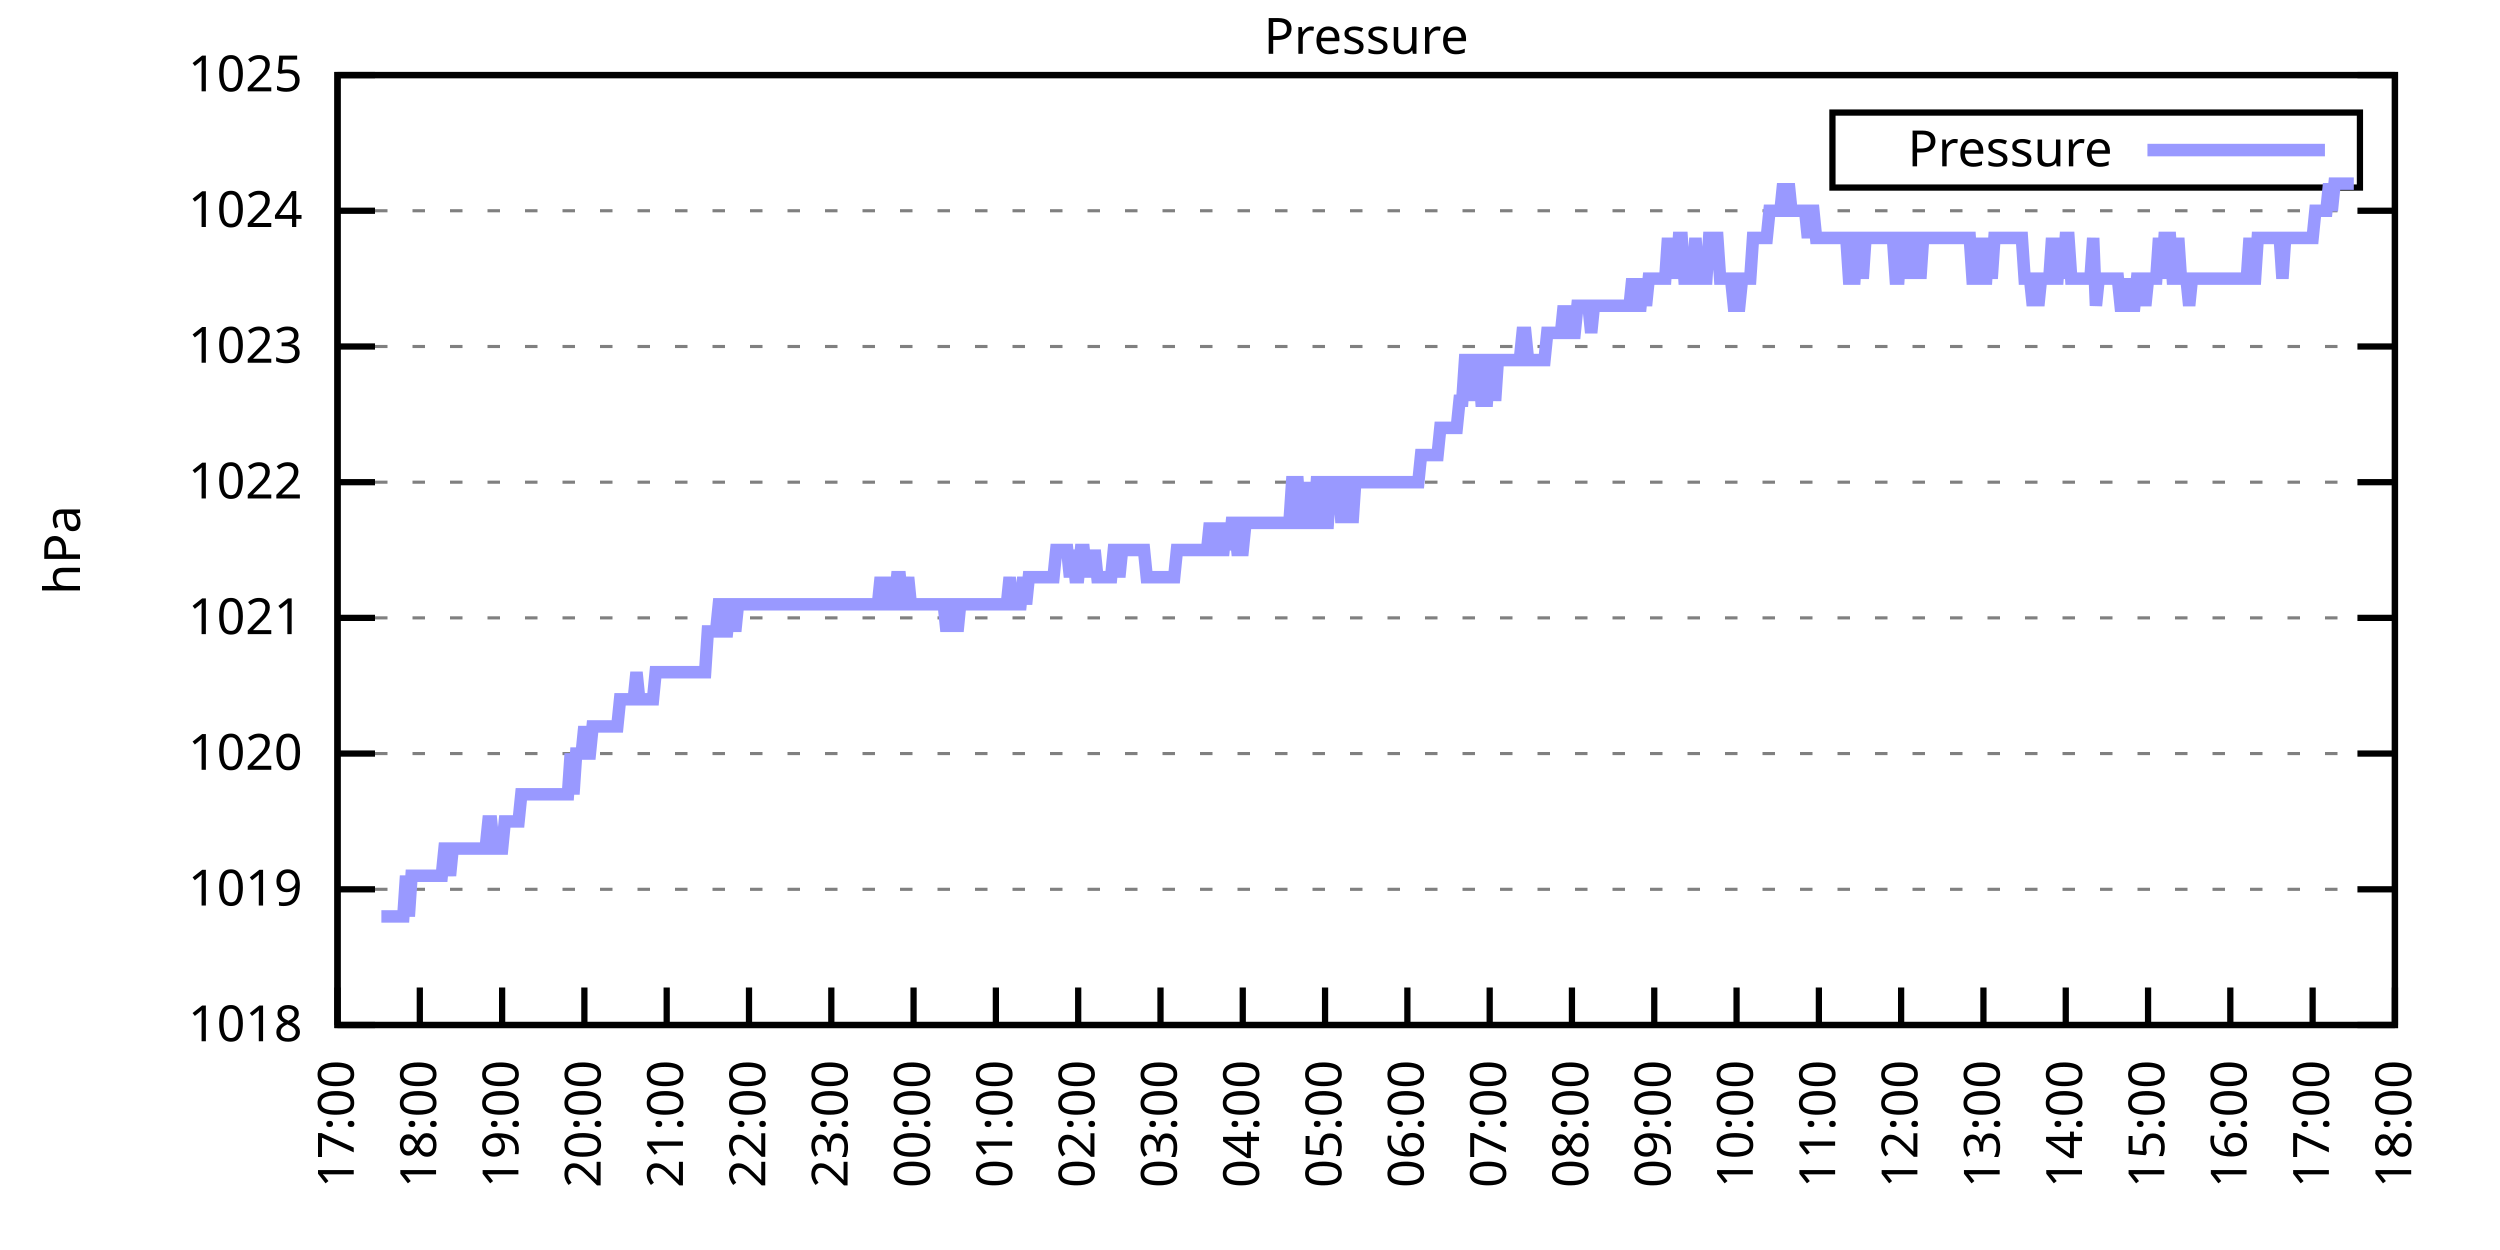
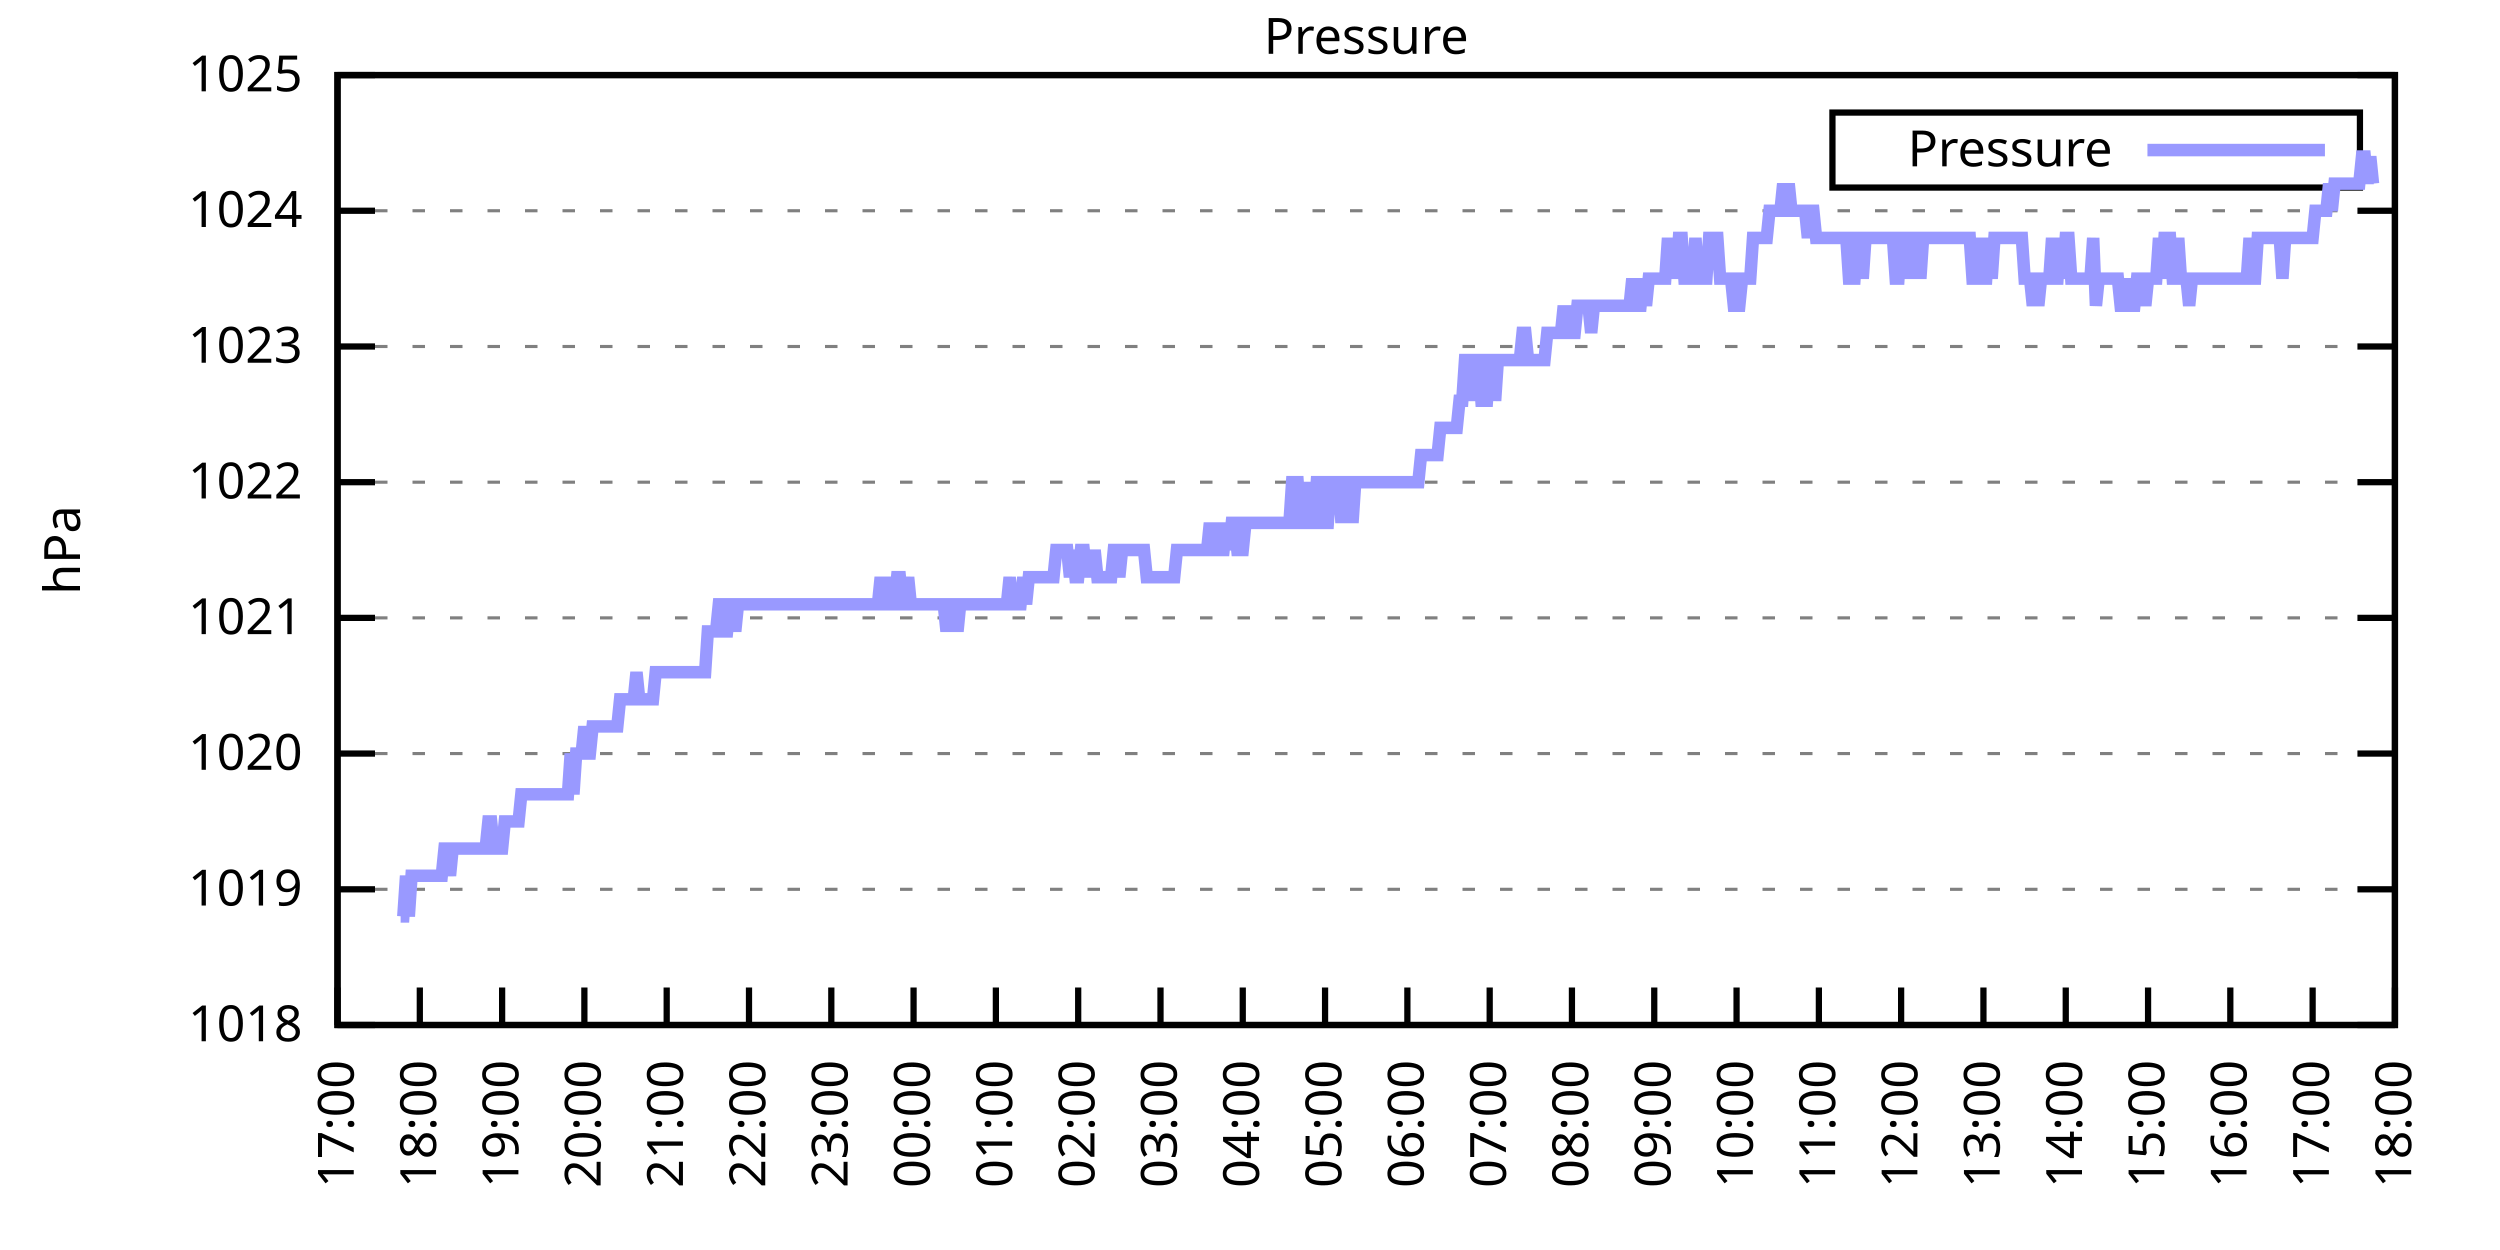
<svg xmlns="http://www.w3.org/2000/svg" xmlns:xlink="http://www.w3.org/1999/xlink" width="400" height="200" viewBox="0 0 400 200">
  <g id="gnuplot_canvas">
    <rect x="0" y="0" width="400" height="200" fill="none" />
    <defs>
      <circle id="gpDot" r="0.5" stroke-width="0.5" stroke="currentColor" />
      <path id="gpPt0" stroke-width="0.333" stroke="currentColor" d="M-1,0 h2 M0,-1 v2" />
      <path id="gpPt1" stroke-width="0.333" stroke="currentColor" d="M-1,-1 L1,1 M1,-1 L-1,1" />
      <path id="gpPt2" stroke-width="0.333" stroke="currentColor" d="M-1,0 L1,0 M0,-1 L0,1 M-1,-1 L1,1 M-1,1 L1,-1" />
      <rect id="gpPt3" stroke-width="0.333" stroke="currentColor" x="-1" y="-1" width="2" height="2" />
      <rect id="gpPt4" stroke-width="0.333" stroke="currentColor" fill="currentColor" x="-1" y="-1" width="2" height="2" />
      <circle id="gpPt5" stroke-width="0.333" stroke="currentColor" cx="0" cy="0" r="1" />
      <use xlink:href="#gpPt5" id="gpPt6" fill="currentColor" stroke="none" />
      <path id="gpPt7" stroke-width="0.333" stroke="currentColor" d="M0,-1.33 L-1.33,0.67 L1.33,0.67 z" />
      <use xlink:href="#gpPt7" id="gpPt8" fill="currentColor" stroke="none" />
      <use xlink:href="#gpPt7" id="gpPt9" stroke="currentColor" transform="rotate(180)" />
      <use xlink:href="#gpPt9" id="gpPt10" fill="currentColor" stroke="none" />
      <use xlink:href="#gpPt3" id="gpPt11" stroke="currentColor" transform="rotate(45)" />
      <use xlink:href="#gpPt11" id="gpPt12" fill="currentColor" stroke="none" />
      <path id="gpPt13" stroke-width="0.333" stroke="currentColor" d="M0,1.330 L1.265,0.411 L0.782,-1.067 L-0.782,-1.076 L-1.265,0.411 z" />
      <use xlink:href="#gpPt13" id="gpPt14" fill="currentColor" stroke="none" />
      <filter id="textbox" filterUnits="objectBoundingBox" x="0" y="0" height="1" width="1">
        <feFlood flood-color="white" flood-opacity="1" result="bgnd" />
        <feComposite in="SourceGraphic" in2="bgnd" operator="atop" />
      </filter>
      <filter id="greybox" filterUnits="objectBoundingBox" x="0" y="0" height="1" width="1">
        <feFlood flood-color="lightgrey" flood-opacity="1" result="grey" />
        <feComposite in="SourceGraphic" in2="grey" operator="atop" />
      </filter>
    </defs>
    <g fill="none" color="white" stroke="currentColor" stroke-width="1.00" stroke-linecap="butt" stroke-linejoin="miter">
</g>
    <g fill="none" color="black" stroke="currentColor" stroke-width="1.00" stroke-linecap="butt" stroke-linejoin="miter">
      <g stroke="none" shape-rendering="crispEdges">
        <polygon fill="rgb(255, 255, 255)" points="54.00,164.00 383.18,164.00 383.18,12.02 54.00,12.02 " />
      </g>
    </g>
    <g fill="none" color="black" stroke="currentColor" stroke-width="1.00" stroke-linecap="butt" stroke-linejoin="miter">
</g>
    <g fill="none" color="black" stroke="black" stroke-width="0.50" stroke-linecap="butt" stroke-linejoin="miter">
</g>
    <g fill="none" color="gray" stroke="currentColor" stroke-width="0.50" stroke-linecap="butt" stroke-linejoin="miter">
      <path stroke="gray" stroke-dasharray="2,4" class="gridline" d="M54.00,164.00 L383.19,164.00  " />
    </g>
    <g fill="none" color="gray" stroke="gray" stroke-width="1.00" stroke-linecap="butt" stroke-linejoin="miter">
</g>
    <g fill="none" color="black" stroke="currentColor" stroke-width="1.00" stroke-linecap="butt" stroke-linejoin="miter">
      <path stroke="black" d="M54.00,164.00 L60.00,164.00 M383.19,164.00 L377.19,164.00  " />
      <g transform="translate(48.40,166.60)" stroke="none" fill="black" font-family="Sans" font-size="8.00" text-anchor="end">
        <text>
          <tspan font-family="Sans"> 1018</tspan>
        </text>
      </g>
    </g>
    <g fill="none" color="black" stroke="currentColor" stroke-width="1.00" stroke-linecap="butt" stroke-linejoin="miter">
</g>
    <g fill="none" color="black" stroke="black" stroke-width="0.50" stroke-linecap="butt" stroke-linejoin="miter">
</g>
    <g fill="none" color="gray" stroke="currentColor" stroke-width="0.50" stroke-linecap="butt" stroke-linejoin="miter">
      <path stroke="gray" stroke-dasharray="2,4" class="gridline" d="M54.00,142.29 L383.19,142.29  " />
    </g>
    <g fill="none" color="gray" stroke="gray" stroke-width="1.00" stroke-linecap="butt" stroke-linejoin="miter">
</g>
    <g fill="none" color="black" stroke="currentColor" stroke-width="1.00" stroke-linecap="butt" stroke-linejoin="miter">
      <path stroke="black" d="M54.00,142.29 L60.00,142.29 M383.19,142.29 L377.19,142.29  " />
      <g transform="translate(48.40,144.89)" stroke="none" fill="black" font-family="Sans" font-size="8.00" text-anchor="end">
        <text>
          <tspan font-family="Sans"> 1019</tspan>
        </text>
      </g>
    </g>
    <g fill="none" color="black" stroke="currentColor" stroke-width="1.00" stroke-linecap="butt" stroke-linejoin="miter">
</g>
    <g fill="none" color="black" stroke="black" stroke-width="0.50" stroke-linecap="butt" stroke-linejoin="miter">
</g>
    <g fill="none" color="gray" stroke="currentColor" stroke-width="0.50" stroke-linecap="butt" stroke-linejoin="miter">
      <path stroke="gray" stroke-dasharray="2,4" class="gridline" d="M54.00,120.57 L383.19,120.57  " />
    </g>
    <g fill="none" color="gray" stroke="gray" stroke-width="1.00" stroke-linecap="butt" stroke-linejoin="miter">
</g>
    <g fill="none" color="black" stroke="currentColor" stroke-width="1.00" stroke-linecap="butt" stroke-linejoin="miter">
      <path stroke="black" d="M54.00,120.57 L60.00,120.57 M383.19,120.57 L377.19,120.57  " />
      <g transform="translate(48.40,123.17)" stroke="none" fill="black" font-family="Sans" font-size="8.00" text-anchor="end">
        <text>
          <tspan font-family="Sans"> 1020</tspan>
        </text>
      </g>
    </g>
    <g fill="none" color="black" stroke="currentColor" stroke-width="1.00" stroke-linecap="butt" stroke-linejoin="miter">
</g>
    <g fill="none" color="black" stroke="black" stroke-width="0.50" stroke-linecap="butt" stroke-linejoin="miter">
</g>
    <g fill="none" color="gray" stroke="currentColor" stroke-width="0.50" stroke-linecap="butt" stroke-linejoin="miter">
      <path stroke="gray" stroke-dasharray="2,4" class="gridline" d="M54.00,98.86 L383.19,98.86  " />
    </g>
    <g fill="none" color="gray" stroke="gray" stroke-width="1.00" stroke-linecap="butt" stroke-linejoin="miter">
</g>
    <g fill="none" color="black" stroke="currentColor" stroke-width="1.00" stroke-linecap="butt" stroke-linejoin="miter">
      <path stroke="black" d="M54.00,98.86 L60.00,98.86 M383.19,98.86 L377.19,98.86  " />
      <g transform="translate(48.40,101.46)" stroke="none" fill="black" font-family="Sans" font-size="8.00" text-anchor="end">
        <text>
          <tspan font-family="Sans"> 1021</tspan>
        </text>
      </g>
    </g>
    <g fill="none" color="black" stroke="currentColor" stroke-width="1.00" stroke-linecap="butt" stroke-linejoin="miter">
</g>
    <g fill="none" color="black" stroke="black" stroke-width="0.50" stroke-linecap="butt" stroke-linejoin="miter">
</g>
    <g fill="none" color="gray" stroke="currentColor" stroke-width="0.50" stroke-linecap="butt" stroke-linejoin="miter">
      <path stroke="gray" stroke-dasharray="2,4" class="gridline" d="M54.00,77.15 L383.19,77.15  " />
    </g>
    <g fill="none" color="gray" stroke="gray" stroke-width="1.00" stroke-linecap="butt" stroke-linejoin="miter">
</g>
    <g fill="none" color="black" stroke="currentColor" stroke-width="1.00" stroke-linecap="butt" stroke-linejoin="miter">
      <path stroke="black" d="M54.00,77.15 L60.00,77.15 M383.19,77.15 L377.19,77.15  " />
      <g transform="translate(48.40,79.75)" stroke="none" fill="black" font-family="Sans" font-size="8.00" text-anchor="end">
        <text>
          <tspan font-family="Sans"> 1022</tspan>
        </text>
      </g>
    </g>
    <g fill="none" color="black" stroke="currentColor" stroke-width="1.00" stroke-linecap="butt" stroke-linejoin="miter">
</g>
    <g fill="none" color="black" stroke="black" stroke-width="0.50" stroke-linecap="butt" stroke-linejoin="miter">
</g>
    <g fill="none" color="gray" stroke="currentColor" stroke-width="0.50" stroke-linecap="butt" stroke-linejoin="miter">
      <path stroke="gray" stroke-dasharray="2,4" class="gridline" d="M54.00,55.44 L383.19,55.44  " />
    </g>
    <g fill="none" color="gray" stroke="gray" stroke-width="1.00" stroke-linecap="butt" stroke-linejoin="miter">
</g>
    <g fill="none" color="black" stroke="currentColor" stroke-width="1.00" stroke-linecap="butt" stroke-linejoin="miter">
      <path stroke="black" d="M54.00,55.44 L60.00,55.44 M383.19,55.44 L377.19,55.44  " />
      <g transform="translate(48.40,58.04)" stroke="none" fill="black" font-family="Sans" font-size="8.00" text-anchor="end">
        <text>
          <tspan font-family="Sans"> 1023</tspan>
        </text>
      </g>
    </g>
    <g fill="none" color="black" stroke="currentColor" stroke-width="1.00" stroke-linecap="butt" stroke-linejoin="miter">
</g>
    <g fill="none" color="black" stroke="black" stroke-width="0.50" stroke-linecap="butt" stroke-linejoin="miter">
</g>
    <g fill="none" color="gray" stroke="currentColor" stroke-width="0.50" stroke-linecap="butt" stroke-linejoin="miter">
      <path stroke="gray" stroke-dasharray="2,4" class="gridline" d="M54.00,33.72 L383.19,33.72  " />
    </g>
    <g fill="none" color="gray" stroke="gray" stroke-width="1.00" stroke-linecap="butt" stroke-linejoin="miter">
</g>
    <g fill="none" color="black" stroke="currentColor" stroke-width="1.00" stroke-linecap="butt" stroke-linejoin="miter">
      <path stroke="black" d="M54.00,33.72 L60.00,33.72 M383.19,33.72 L377.19,33.72  " />
      <g transform="translate(48.40,36.32)" stroke="none" fill="black" font-family="Sans" font-size="8.00" text-anchor="end">
        <text>
          <tspan font-family="Sans"> 1024</tspan>
        </text>
      </g>
    </g>
    <g fill="none" color="black" stroke="currentColor" stroke-width="1.00" stroke-linecap="butt" stroke-linejoin="miter">
</g>
    <g fill="none" color="black" stroke="black" stroke-width="0.50" stroke-linecap="butt" stroke-linejoin="miter">
</g>
    <g fill="none" color="gray" stroke="currentColor" stroke-width="0.50" stroke-linecap="butt" stroke-linejoin="miter">
      <path stroke="gray" stroke-dasharray="2,4" class="gridline" d="M54.00,12.01 L383.19,12.01  " />
    </g>
    <g fill="none" color="gray" stroke="gray" stroke-width="1.00" stroke-linecap="butt" stroke-linejoin="miter">
</g>
    <g fill="none" color="black" stroke="currentColor" stroke-width="1.00" stroke-linecap="butt" stroke-linejoin="miter">
      <path stroke="black" d="M54.00,12.01 L60.00,12.01 M383.19,12.01 L377.19,12.01  " />
      <g transform="translate(48.40,14.61)" stroke="none" fill="black" font-family="Sans" font-size="8.00" text-anchor="end">
        <text>
          <tspan font-family="Sans"> 1025</tspan>
        </text>
      </g>
    </g>
    <g fill="none" color="black" stroke="currentColor" stroke-width="1.00" stroke-linecap="butt" stroke-linejoin="miter">
      <path stroke="black" d="M54.00,164.00 L54.00,158.00  " />
      <g transform="translate(56.60,169.60) rotate(270.00)" stroke="none" fill="black" font-family="Sans" font-size="8.00" text-anchor="end">
        <text>
          <tspan font-family="Sans">17:00</tspan>
        </text>
      </g>
    </g>
    <g fill="none" color="black" stroke="currentColor" stroke-width="1.00" stroke-linecap="butt" stroke-linejoin="miter">
      <path stroke="black" d="M67.17,164.00 L67.17,158.00  " />
      <g transform="translate(69.77,169.60) rotate(270.00)" stroke="none" fill="black" font-family="Sans" font-size="8.00" text-anchor="end">
        <text>
          <tspan font-family="Sans">18:00</tspan>
        </text>
      </g>
    </g>
    <g fill="none" color="black" stroke="currentColor" stroke-width="1.00" stroke-linecap="butt" stroke-linejoin="miter">
      <path stroke="black" d="M80.34,164.00 L80.34,158.00  " />
      <g transform="translate(82.94,169.60) rotate(270.00)" stroke="none" fill="black" font-family="Sans" font-size="8.00" text-anchor="end">
        <text>
          <tspan font-family="Sans">19:00</tspan>
        </text>
      </g>
    </g>
    <g fill="none" color="black" stroke="currentColor" stroke-width="1.00" stroke-linecap="butt" stroke-linejoin="miter">
      <path stroke="black" d="M93.50,164.00 L93.50,158.00  " />
      <g transform="translate(96.10,169.60) rotate(270.00)" stroke="none" fill="black" font-family="Sans" font-size="8.00" text-anchor="end">
        <text>
          <tspan font-family="Sans">20:00</tspan>
        </text>
      </g>
    </g>
    <g fill="none" color="black" stroke="currentColor" stroke-width="1.00" stroke-linecap="butt" stroke-linejoin="miter">
      <path stroke="black" d="M106.67,164.00 L106.67,158.00  " />
      <g transform="translate(109.27,169.60) rotate(270.00)" stroke="none" fill="black" font-family="Sans" font-size="8.00" text-anchor="end">
        <text>
          <tspan font-family="Sans">21:00</tspan>
        </text>
      </g>
    </g>
    <g fill="none" color="black" stroke="currentColor" stroke-width="1.00" stroke-linecap="butt" stroke-linejoin="miter">
      <path stroke="black" d="M119.84,164.00 L119.84,158.00  " />
      <g transform="translate(122.44,169.60) rotate(270.00)" stroke="none" fill="black" font-family="Sans" font-size="8.00" text-anchor="end">
        <text>
          <tspan font-family="Sans">22:00</tspan>
        </text>
      </g>
    </g>
    <g fill="none" color="black" stroke="currentColor" stroke-width="1.00" stroke-linecap="butt" stroke-linejoin="miter">
      <path stroke="black" d="M133.01,164.00 L133.01,158.00  " />
      <g transform="translate(135.61,169.60) rotate(270.00)" stroke="none" fill="black" font-family="Sans" font-size="8.00" text-anchor="end">
        <text>
          <tspan font-family="Sans">23:00</tspan>
        </text>
      </g>
    </g>
    <g fill="none" color="black" stroke="currentColor" stroke-width="1.00" stroke-linecap="butt" stroke-linejoin="miter">
      <path stroke="black" d="M146.17,164.00 L146.17,158.00  " />
      <g transform="translate(148.77,169.60) rotate(270.00)" stroke="none" fill="black" font-family="Sans" font-size="8.00" text-anchor="end">
        <text>
          <tspan font-family="Sans">00:00</tspan>
        </text>
      </g>
    </g>
    <g fill="none" color="black" stroke="currentColor" stroke-width="1.00" stroke-linecap="butt" stroke-linejoin="miter">
      <path stroke="black" d="M159.34,164.00 L159.34,158.00  " />
      <g transform="translate(161.94,169.60) rotate(270.00)" stroke="none" fill="black" font-family="Sans" font-size="8.00" text-anchor="end">
        <text>
          <tspan font-family="Sans">01:00</tspan>
        </text>
      </g>
    </g>
    <g fill="none" color="black" stroke="currentColor" stroke-width="1.00" stroke-linecap="butt" stroke-linejoin="miter">
      <path stroke="black" d="M172.51,164.00 L172.51,158.00  " />
      <g transform="translate(175.11,169.60) rotate(270.00)" stroke="none" fill="black" font-family="Sans" font-size="8.00" text-anchor="end">
        <text>
          <tspan font-family="Sans">02:00</tspan>
        </text>
      </g>
    </g>
    <g fill="none" color="black" stroke="currentColor" stroke-width="1.00" stroke-linecap="butt" stroke-linejoin="miter">
      <path stroke="black" d="M185.68,164.00 L185.68,158.00  " />
      <g transform="translate(188.28,169.60) rotate(270.00)" stroke="none" fill="black" font-family="Sans" font-size="8.00" text-anchor="end">
        <text>
          <tspan font-family="Sans">03:00</tspan>
        </text>
      </g>
    </g>
    <g fill="none" color="black" stroke="currentColor" stroke-width="1.00" stroke-linecap="butt" stroke-linejoin="miter">
      <path stroke="black" d="M198.84,164.00 L198.84,158.00  " />
      <g transform="translate(201.44,169.60) rotate(270.00)" stroke="none" fill="black" font-family="Sans" font-size="8.00" text-anchor="end">
        <text>
          <tspan font-family="Sans">04:00</tspan>
        </text>
      </g>
    </g>
    <g fill="none" color="black" stroke="currentColor" stroke-width="1.00" stroke-linecap="butt" stroke-linejoin="miter">
      <path stroke="black" d="M212.01,164.00 L212.01,158.00  " />
      <g transform="translate(214.61,169.60) rotate(270.00)" stroke="none" fill="black" font-family="Sans" font-size="8.00" text-anchor="end">
        <text>
          <tspan font-family="Sans">05:00</tspan>
        </text>
      </g>
    </g>
    <g fill="none" color="black" stroke="currentColor" stroke-width="1.00" stroke-linecap="butt" stroke-linejoin="miter">
      <path stroke="black" d="M225.18,164.00 L225.18,158.00  " />
      <g transform="translate(227.78,169.60) rotate(270.00)" stroke="none" fill="black" font-family="Sans" font-size="8.00" text-anchor="end">
        <text>
          <tspan font-family="Sans">06:00</tspan>
        </text>
      </g>
    </g>
    <g fill="none" color="black" stroke="currentColor" stroke-width="1.00" stroke-linecap="butt" stroke-linejoin="miter">
      <path stroke="black" d="M238.35,164.00 L238.35,158.00  " />
      <g transform="translate(240.95,169.60) rotate(270.00)" stroke="none" fill="black" font-family="Sans" font-size="8.00" text-anchor="end">
        <text>
          <tspan font-family="Sans">07:00</tspan>
        </text>
      </g>
    </g>
    <g fill="none" color="black" stroke="currentColor" stroke-width="1.00" stroke-linecap="butt" stroke-linejoin="miter">
      <path stroke="black" d="M251.51,164.00 L251.51,158.00  " />
      <g transform="translate(254.11,169.60) rotate(270.00)" stroke="none" fill="black" font-family="Sans" font-size="8.00" text-anchor="end">
        <text>
          <tspan font-family="Sans">08:00</tspan>
        </text>
      </g>
    </g>
    <g fill="none" color="black" stroke="currentColor" stroke-width="1.00" stroke-linecap="butt" stroke-linejoin="miter">
      <path stroke="black" d="M264.68,164.00 L264.68,158.00  " />
      <g transform="translate(267.28,169.60) rotate(270.00)" stroke="none" fill="black" font-family="Sans" font-size="8.00" text-anchor="end">
        <text>
          <tspan font-family="Sans">09:00</tspan>
        </text>
      </g>
    </g>
    <g fill="none" color="black" stroke="currentColor" stroke-width="1.00" stroke-linecap="butt" stroke-linejoin="miter">
      <path stroke="black" d="M277.85,164.00 L277.85,158.00  " />
      <g transform="translate(280.45,169.60) rotate(270.00)" stroke="none" fill="black" font-family="Sans" font-size="8.00" text-anchor="end">
        <text>
          <tspan font-family="Sans">10:00</tspan>
        </text>
      </g>
    </g>
    <g fill="none" color="black" stroke="currentColor" stroke-width="1.00" stroke-linecap="butt" stroke-linejoin="miter">
      <path stroke="black" d="M291.02,164.00 L291.02,158.00  " />
      <g transform="translate(293.62,169.60) rotate(270.00)" stroke="none" fill="black" font-family="Sans" font-size="8.00" text-anchor="end">
        <text>
          <tspan font-family="Sans">11:00</tspan>
        </text>
      </g>
    </g>
    <g fill="none" color="black" stroke="currentColor" stroke-width="1.00" stroke-linecap="butt" stroke-linejoin="miter">
      <path stroke="black" d="M304.18,164.00 L304.18,158.00  " />
      <g transform="translate(306.78,169.60) rotate(270.00)" stroke="none" fill="black" font-family="Sans" font-size="8.00" text-anchor="end">
        <text>
          <tspan font-family="Sans">12:00</tspan>
        </text>
      </g>
    </g>
    <g fill="none" color="black" stroke="currentColor" stroke-width="1.00" stroke-linecap="butt" stroke-linejoin="miter">
      <path stroke="black" d="M317.35,164.00 L317.35,158.00  " />
      <g transform="translate(319.95,169.60) rotate(270.00)" stroke="none" fill="black" font-family="Sans" font-size="8.00" text-anchor="end">
        <text>
          <tspan font-family="Sans">13:00</tspan>
        </text>
      </g>
    </g>
    <g fill="none" color="black" stroke="currentColor" stroke-width="1.00" stroke-linecap="butt" stroke-linejoin="miter">
      <path stroke="black" d="M330.52,164.00 L330.52,158.00  " />
      <g transform="translate(333.12,169.60) rotate(270.00)" stroke="none" fill="black" font-family="Sans" font-size="8.00" text-anchor="end">
        <text>
          <tspan font-family="Sans">14:00</tspan>
        </text>
      </g>
    </g>
    <g fill="none" color="black" stroke="currentColor" stroke-width="1.00" stroke-linecap="butt" stroke-linejoin="miter">
      <path stroke="black" d="M343.69,164.00 L343.69,158.00  " />
      <g transform="translate(346.29,169.60) rotate(270.00)" stroke="none" fill="black" font-family="Sans" font-size="8.00" text-anchor="end">
        <text>
          <tspan font-family="Sans">15:00</tspan>
        </text>
      </g>
    </g>
    <g fill="none" color="black" stroke="currentColor" stroke-width="1.00" stroke-linecap="butt" stroke-linejoin="miter">
      <path stroke="black" d="M356.85,164.00 L356.85,158.00  " />
      <g transform="translate(359.45,169.60) rotate(270.00)" stroke="none" fill="black" font-family="Sans" font-size="8.00" text-anchor="end">
        <text>
          <tspan font-family="Sans">16:00</tspan>
        </text>
      </g>
    </g>
    <g fill="none" color="black" stroke="currentColor" stroke-width="1.00" stroke-linecap="butt" stroke-linejoin="miter">
      <path stroke="black" d="M370.02,164.00 L370.02,158.00  " />
      <g transform="translate(372.62,169.60) rotate(270.00)" stroke="none" fill="black" font-family="Sans" font-size="8.00" text-anchor="end">
        <text>
          <tspan font-family="Sans">17:00</tspan>
        </text>
      </g>
    </g>
    <g fill="none" color="black" stroke="currentColor" stroke-width="1.00" stroke-linecap="butt" stroke-linejoin="miter">
      <path stroke="black" d="M383.19,164.00 L383.19,158.00  " />
      <g transform="translate(385.79,169.60) rotate(270.00)" stroke="none" fill="black" font-family="Sans" font-size="8.00" text-anchor="end">
        <text>
          <tspan font-family="Sans">18:00</tspan>
        </text>
      </g>
    </g>
    <g fill="none" color="black" stroke="currentColor" stroke-width="1.00" stroke-linecap="butt" stroke-linejoin="miter">
</g>
    <g fill="none" color="black" stroke="currentColor" stroke-width="1.00" stroke-linecap="butt" stroke-linejoin="miter">
      <path stroke="black" d="M54.00,12.01 L54.00,164.00 L383.19,164.00 L383.19,12.01 L54.00,12.01 Z  " />
    </g>
    <g fill="none" color="black" stroke="currentColor" stroke-width="1.00" stroke-linecap="butt" stroke-linejoin="miter">
</g>
    <g fill="none" color="black" stroke="currentColor" stroke-width="1.00" stroke-linecap="butt" stroke-linejoin="miter">
      <path stroke="black" d="M293.19,30.01 L293.19,18.01 L377.59,18.01 L377.59,30.01 L293.19,30.01 Z  " />
    </g>
    <g id="Pressure_plot_1">
      <g fill="none" color="white" stroke="black" stroke-width="2.00" stroke-linecap="butt" stroke-linejoin="miter">
</g>
      <g fill="none" color="black" stroke="currentColor" stroke-width="2.00" stroke-linecap="butt" stroke-linejoin="miter">
        <g transform="translate(337.99,26.61)" stroke="none" fill="black" font-family="Sans" font-size="8.00" text-anchor="end">
          <text>
            <tspan font-family="Sans">Pressure</tspan>
          </text>
        </g>
      </g>
      <g fill="none" color="black" stroke="currentColor" stroke-width="2.00" stroke-linecap="butt" stroke-linejoin="miter">
-         <path stroke="rgb(153, 153, 255)" d="M343.59,24.01 L371.99,24.01 M61.02,146.63 L61.46,146.63 L61.90,146.63 L62.34,146.63 L62.78,146.63 L63.22,146.63   L63.66,146.63 L64.10,146.63 L64.53,146.63 L64.97,140.12 L65.41,146.63 L65.85,140.12 L66.29,140.12 L66.73,140.12   L67.17,140.12 L67.61,140.12 L68.05,140.12 L68.48,140.12 L68.92,140.12 L69.36,140.12 L69.80,140.12 L70.24,140.12   L70.68,140.12 L71.12,135.77 L71.56,135.77 L72.00,140.12 L72.43,135.77 L72.87,135.77 L73.31,135.77 L73.75,135.77   L74.19,135.77 L74.63,135.77 L75.07,135.77 L75.51,135.77 L75.95,135.77 L76.38,135.77 L76.82,135.77 L77.26,135.77   L77.70,135.77 L78.14,131.43 L78.58,131.43 L79.02,135.77 L79.46,135.77 L79.90,135.77 L80.34,135.77 L80.77,131.43   L81.21,131.43 L81.65,131.43 L82.09,131.43 L82.53,131.43 L82.97,131.43 L83.41,127.09 L83.85,127.09 L84.29,127.09   L84.72,127.09 L85.16,127.09 L85.60,127.09 L86.04,127.09 L86.48,127.09 L86.92,127.09 L87.36,127.09 L87.80,127.09   L88.24,127.09 L88.67,127.09 L89.11,127.09 L89.55,127.09 L89.99,127.09 L90.43,127.09 L90.87,127.09 L91.31,120.57   L91.75,127.09 L92.19,120.57 L92.62,120.57 L93.06,120.57 L93.50,116.23 L93.94,120.57 L94.38,120.57 L94.82,116.23   L95.26,116.23 L95.70,116.23 L96.14,116.23 L96.58,116.23 L97.01,116.23 L97.45,116.23 L97.89,116.23 L98.33,116.23   L98.77,116.23 L99.21,111.89 L99.65,111.89 L100.09,111.89 L100.53,111.89 L100.96,111.89 L101.40,111.89 L101.84,107.55   L102.28,111.89 L102.72,111.89 L103.16,111.89 L103.60,111.89 L104.04,111.89 L104.48,111.89 L104.91,107.55 L105.35,107.55   L105.79,107.55 L106.23,107.55 L106.67,107.55 L107.11,107.55 L107.55,107.55 L107.99,107.55 L108.43,107.55 L108.87,107.55   L109.30,107.55 L109.74,107.55 L110.18,107.55 L110.62,107.55 L111.06,107.55 L111.28,107.55 L111.94,107.55 L112.38,107.55   L112.82,107.55 L113.25,101.03 L113.69,101.03 L114.13,101.03 L114.57,101.03 L115.01,96.69 L115.45,96.69 L115.89,101.03   L116.33,101.03 L116.77,96.69 L117.20,96.69 L117.64,101.03 L118.08,96.69 L118.52,96.69 L118.96,96.69 L119.40,96.69   L119.84,96.69 L120.28,96.69 L120.72,96.69 L121.15,96.69 L121.59,96.69 L122.03,96.69 L122.47,96.69 L122.91,96.69   L123.35,96.69 L123.79,96.69 L124.23,96.69 L124.67,96.69 L125.11,96.69 L125.54,96.69 L125.98,96.69 L126.42,96.69   L126.86,96.69 L127.30,96.69 L127.74,96.69 L128.18,96.69 L128.62,96.69 L129.06,96.69 L129.49,96.69 L129.93,96.69   L130.37,96.69 L130.81,96.69 L131.25,96.69 L131.69,96.69 L132.13,96.69 L132.57,96.69 L133.01,96.69 L133.44,96.69   L133.88,96.69 L134.32,96.69 L134.76,96.69 L135.20,96.69 L135.64,96.69 L136.08,96.69 L136.52,96.69 L136.96,96.69   L137.39,96.69 L137.83,96.69 L138.27,96.69 L138.71,96.69 L139.15,96.69 L139.59,96.69 L140.03,96.69 L140.47,96.69   L140.91,92.35 L141.35,96.69 L141.78,92.35 L142.22,96.69 L142.66,96.69 L143.10,96.69 L143.54,92.35 L143.98,92.35   L144.42,96.69 L144.86,96.69 L145.30,92.35 L145.73,96.69 L146.17,96.69 L146.61,96.69 L147.05,96.69 L147.49,96.69   L147.93,96.69 L148.37,96.69 L148.81,96.69 L149.25,96.69 L149.68,96.69 L150.12,96.69 L150.56,96.69 L151.00,96.69   L151.44,101.03 L151.88,96.69 L152.32,96.69 L152.76,96.69 L153.20,101.03 L153.63,96.69 L154.07,96.69 L154.51,96.69   L154.95,96.69 L155.39,96.69 L155.83,96.69 L156.27,96.69 L156.71,96.69 L157.15,96.69 L157.59,96.69 L158.02,96.69   L158.46,96.69 L158.90,96.69 L159.34,96.69 L159.78,96.69 L160.22,96.69 L160.66,96.69 L161.10,96.69 L161.54,92.35   L161.97,96.69 L162.41,96.69 L162.85,96.69 L163.29,96.69 L163.73,92.35 L164.17,96.69 L164.61,92.35 L165.05,92.35   L165.49,92.35 L165.92,92.35 L166.36,92.35 L166.80,92.35 L167.24,92.35 L167.68,92.35 L168.12,92.35 L168.56,92.35   L169.00,88.00 L169.44,88.00 L169.87,88.00 L170.31,88.00 L170.75,88.00 L171.19,92.35 L171.63,88.00 L172.07,92.35   L172.51,92.35 L172.95,88.00 L173.39,88.00 L173.83,92.35 L174.26,88.00 L174.70,92.35 L175.14,88.00 L175.58,92.35   L176.02,92.35 L176.46,92.35 L176.90,92.35 L177.34,92.35 L177.78,92.35 L178.21,88.00 L178.65,88.00 L179.09,92.35   L179.53,88.00 L179.97,88.00 L180.41,88.00 L180.85,88.00 L181.29,88.00 L181.73,88.00 L182.16,88.00 L182.60,88.00   L183.04,88.00 L183.48,92.35 L183.92,92.35 L184.36,92.35 L184.80,92.35 L185.24,92.35 L185.68,92.35 L186.11,92.35   L186.55,92.35 L186.99,92.35 L187.43,92.35 L187.87,92.35 L188.31,88.00 L188.75,88.00 L189.19,88.00 L189.63,88.00   L190.07,88.00 L190.50,88.00 L190.94,88.00 L191.38,88.00 L191.82,88.00 L192.26,88.00 L192.70,88.00 L193.14,88.00   L193.58,83.66 L194.02,88.00 L194.45,88.00 L194.89,83.66 L195.33,88.00 L195.77,88.00 L196.21,83.66 L196.65,88.00   L197.09,83.66 L197.53,83.66 L197.97,88.00 L198.40,88.00 L198.84,88.00 L199.28,83.66 L199.72,83.66 L200.16,83.66   L200.60,83.66 L201.04,83.66 L201.48,83.66 L201.92,83.66 L202.35,83.66 L202.79,83.66 L203.23,83.66 L203.67,83.66   L204.11,83.66 L204.55,83.66 L204.99,83.66 L205.43,83.66 L205.87,83.66 L206.31,83.66 L206.74,77.15 L207.18,77.15   L207.62,77.15 L208.06,83.66 L208.50,83.66 L208.94,83.66 L209.38,77.15 L209.82,83.66 L210.26,83.66 L210.69,77.15   L211.13,77.15 L211.57,83.66 L212.01,83.66 L212.45,83.66 L212.89,77.15 L213.33,77.15 L213.77,77.15 L214.21,77.15   L214.64,83.66 L215.08,77.15 L215.52,77.15 L215.96,77.15 L216.40,83.66 L216.84,77.15 L217.28,77.15 L217.72,77.15   L218.16,77.15 L218.60,77.15 L219.03,77.15 L219.47,77.15 L219.91,77.15 L220.35,77.15 L220.79,77.15 L221.23,77.15   L221.67,77.15 L222.11,77.15 L222.55,77.15 L222.98,77.15 L223.42,77.15 L223.86,77.15 L224.30,77.15 L224.74,77.15   L225.18,77.15 L225.62,77.15 L226.06,77.15 L226.50,77.15 L226.93,77.15 L227.37,72.81 L227.81,72.81 L228.25,72.81   L228.69,72.81 L229.13,72.81 L229.57,72.81 L230.01,72.81 L230.45,68.46 L230.88,68.46 L231.32,68.46 L231.76,68.46   L232.20,68.46 L232.64,68.46 L233.08,68.46 L233.52,64.12 L233.96,64.12 L234.40,57.61 L234.84,57.61 L235.27,57.61   L235.71,64.12 L236.15,57.61 L236.59,57.61 L237.03,64.12 L237.47,64.12 L237.91,64.12 L238.35,57.61 L238.79,57.61   L239.22,64.12 L239.66,57.61 L240.10,57.61 L240.54,57.61 L240.98,57.61 L241.42,57.61 L241.86,57.61 L242.30,57.61   L242.74,57.61 L243.17,57.61 L243.61,53.26 L244.05,53.26 L244.49,57.61 L244.93,57.61 L245.37,57.61 L245.81,57.61   L246.25,57.61 L246.69,57.61 L247.12,57.61 L247.56,53.26 L248.00,53.26 L248.44,53.26 L248.88,53.26 L249.32,53.26   L249.76,53.26 L250.20,48.92 L250.64,53.26 L251.08,48.92 L251.51,53.26 L251.95,53.26 L252.39,48.92 L252.83,48.92   L253.27,48.92 L253.71,48.92 L254.15,48.92 L254.59,53.26 L255.03,48.92 L255.46,48.92 L255.90,48.92 L256.34,48.92   L256.78,48.92 L257.22,48.92 L257.66,48.92 L258.10,48.92 L258.54,48.92 L258.98,48.92 L259.41,48.92 L259.85,48.92   L260.29,48.92 L260.73,48.92 L261.17,44.58 L261.61,48.92 L262.05,48.92 L262.49,48.92 L262.93,44.58 L263.36,48.92   L263.80,44.58 L264.24,44.58 L264.68,44.58 L265.12,44.58 L265.56,44.58 L266.00,44.58 L266.44,44.58 L266.88,38.07   L267.32,44.58 L267.75,38.07 L268.19,44.58 L268.63,38.07 L269.07,38.07 L269.51,44.58 L269.95,44.58 L270.39,44.58   L270.83,44.58 L271.27,38.07 L271.70,44.58 L272.14,44.58 L272.58,44.58 L273.02,44.58 L273.46,38.07 L273.90,38.07   L274.34,38.07 L274.78,38.07 L275.22,44.58 L275.65,44.58 L276.09,44.58 L276.53,44.58 L276.97,44.58 L277.41,48.92   L277.85,48.92 L278.29,48.92 L278.73,44.58 L279.17,44.58 L279.60,44.58 L280.04,44.58 L280.48,38.07 L280.92,38.07   L281.36,38.07 L281.80,38.07 L282.24,38.07 L282.68,38.07 L283.12,33.72 L283.56,33.72 L283.99,33.72 L284.43,33.72   L284.87,33.72 L285.31,29.38 L285.75,33.72 L286.19,29.38 L286.63,33.72 L287.07,33.72 L287.51,33.72 L287.94,33.72   L288.38,33.72 L288.82,33.72 L289.26,38.07 L289.70,33.72 L290.14,33.72 L290.58,38.07 L291.02,38.07 L291.46,38.07   L291.89,38.07 L292.33,38.07 L292.77,38.07 L293.21,38.07 L293.65,38.07 L294.09,38.07 L294.53,38.07 L294.97,38.07   L295.41,38.07 L295.84,44.58 L296.28,44.58 L296.72,44.58 L297.16,38.07 L297.60,38.07 L298.04,44.58 L298.48,38.07   L298.92,38.07 L299.36,38.07 L299.80,38.07 L300.23,38.07 L300.67,38.07 L301.11,38.07 L301.55,38.07 L301.99,38.07   L302.43,38.07 L302.87,38.07 L303.31,44.58 L303.75,44.58 L304.18,38.07 L304.62,38.07 L305.06,44.58 L305.50,38.07   L305.94,38.07 L306.38,44.58 L306.82,38.07 L307.26,44.58 L307.70,38.07 L308.13,38.07 L308.57,38.07 L309.01,38.07   L309.45,38.07 L309.89,38.07 L310.33,38.07 L310.77,38.07 L311.21,38.07 L311.65,38.07 L312.08,38.07 L312.52,38.07   L312.96,38.07 L313.40,38.07 L313.84,38.07 L314.28,38.07 L314.72,38.07 L315.16,38.07 L315.60,44.58 L316.04,44.58   L316.47,44.58 L316.91,38.07 L317.35,44.58 L317.79,44.58 L318.23,38.07 L318.67,44.58 L319.11,38.07 L319.55,38.07   L319.99,38.07 L320.42,38.07 L320.86,38.07 L321.30,38.07 L321.74,38.07 L322.18,38.07 L322.62,38.07 L323.06,38.07   L323.50,38.07 L323.94,44.58 L324.37,44.58 L324.81,44.58 L325.25,48.92 L325.69,44.58 L326.13,48.92 L326.57,44.58   L327.01,44.58 L327.45,44.58 L327.89,44.58 L328.33,38.07 L328.76,44.58 L329.20,44.58 L329.64,38.07 L330.08,44.58   L330.52,38.07 L330.96,38.07 L331.40,44.58 L331.84,44.58 L332.28,44.58 L332.71,44.58 L333.15,44.58 L333.59,44.58   L334.03,44.58 L334.47,44.58 L334.91,38.07 L335.35,48.92 L335.79,44.58 L336.23,44.58 L336.66,44.58 L337.10,44.58   L337.54,44.58 L337.98,44.58 L338.42,44.58 L338.86,44.58 L339.30,48.92 L339.74,48.92 L340.18,48.92 L340.61,44.58   L341.05,48.92 L341.49,48.92 L341.93,44.58 L342.37,44.58 L342.81,44.58 L343.25,48.92 L343.69,44.58 L344.13,44.58   L344.57,44.58 L345.00,44.58 L345.44,38.07 L345.88,44.58 L346.32,38.07 L346.76,38.07 L347.20,38.07 L347.64,44.58   L348.08,44.58 L348.52,38.07 L348.95,44.58 L349.39,44.58 L349.83,44.58 L350.27,48.92 L350.71,44.58 L351.15,44.58   L351.59,44.58 L352.03,44.58 L352.47,44.58 L352.90,44.58 L353.34,44.58 L353.78,44.58 L354.22,44.58 L354.66,44.58   L355.10,44.58 L355.54,44.58 L355.98,44.58 L356.42,44.58 L356.85,44.58 L357.29,44.58 L357.73,44.58 L358.17,44.58   L358.61,44.58 L359.05,44.58 L359.49,44.58 L359.93,38.07 L360.37,44.58 L360.81,44.58 L361.24,38.07 L361.68,38.07   L362.12,38.07 L362.56,38.07 L363.00,38.07 L363.44,38.07 L363.88,38.07 L364.32,38.07 L364.76,38.07 L365.19,44.58   L365.63,38.07 L366.07,38.07 L366.51,38.07 L366.95,38.07 L367.39,38.07 L367.83,38.07 L368.27,38.07 L368.71,38.07   L369.14,38.07 L369.58,38.07 L370.02,38.07 L370.46,33.72 L370.90,33.72 L371.34,33.72 L371.78,33.72 L372.22,33.72   L372.66,29.38 L373.09,33.72 L373.53,29.38 L373.97,29.38 L374.41,29.38 L374.85,29.38 L375.29,29.38 L375.73,29.38   L376.17,29.38 L376.61,29.38  " />
+         <path stroke="rgb(153, 153, 255)" d="M343.59,24.01 L371.99,24.01 M64.10,146.63 L64.53,146.63 L64.97,140.12 L65.41,146.63 L65.85,140.12 L66.29,140.12   L66.73,140.12 L67.17,140.12 L67.61,140.12 L68.05,140.12 L68.48,140.12 L68.92,140.12 L69.36,140.12 L69.80,140.12   L70.24,140.12 L70.68,140.12 L71.12,135.77 L71.56,135.77 L72.00,140.12 L72.43,135.77 L72.87,135.77 L73.31,135.77   L73.75,135.77 L74.19,135.77 L74.63,135.77 L75.07,135.77 L75.51,135.77 L75.95,135.77 L76.38,135.77 L76.82,135.77   L77.26,135.77 L77.70,135.77 L78.14,131.43 L78.58,131.43 L79.02,135.77 L79.46,135.77 L79.90,135.77 L80.34,135.77   L80.77,131.43 L81.21,131.43 L81.65,131.43 L82.09,131.43 L82.53,131.43 L82.97,131.43 L83.41,127.09 L83.85,127.09   L84.29,127.09 L84.72,127.09 L85.16,127.09 L85.60,127.09 L86.04,127.09 L86.48,127.09 L86.92,127.09 L87.36,127.09   L87.80,127.09 L88.24,127.09 L88.67,127.09 L89.11,127.09 L89.55,127.09 L89.99,127.09 L90.43,127.09 L90.87,127.09   L91.31,120.57 L91.75,127.09 L92.19,120.57 L92.62,120.57 L93.06,120.57 L93.50,116.23 L93.94,120.57 L94.38,120.57   L94.82,116.23 L95.26,116.23 L95.70,116.23 L96.14,116.23 L96.58,116.23 L97.01,116.23 L97.45,116.23 L97.89,116.23   L98.33,116.23 L98.77,116.23 L99.21,111.89 L99.65,111.89 L100.09,111.89 L100.53,111.89 L100.96,111.89 L101.40,111.89   L101.84,107.55 L102.28,111.89 L102.72,111.89 L103.16,111.89 L103.60,111.89 L104.04,111.89 L104.48,111.89 L104.91,107.55   L105.35,107.55 L105.79,107.55 L106.23,107.55 L106.67,107.55 L107.11,107.55 L107.55,107.55 L107.99,107.55 L108.43,107.55   L108.87,107.55 L109.30,107.55 L109.74,107.55 L110.18,107.55 L110.62,107.55 L111.06,107.55 L111.28,107.55 L111.94,107.55   L112.38,107.55 L112.82,107.55 L113.25,101.03 L113.69,101.03 L114.13,101.03 L114.57,101.03 L115.01,96.69 L115.45,96.69   L115.89,101.03 L116.33,101.03 L116.77,96.69 L117.20,96.69 L117.64,101.03 L118.08,96.69 L118.52,96.69 L118.96,96.69   L119.40,96.69 L119.84,96.69 L120.28,96.69 L120.72,96.69 L121.15,96.69 L121.59,96.69 L122.03,96.69 L122.47,96.69   L122.91,96.69 L123.35,96.69 L123.79,96.69 L124.23,96.69 L124.67,96.69 L125.11,96.69 L125.54,96.69 L125.98,96.69   L126.42,96.69 L126.86,96.69 L127.30,96.69 L127.74,96.69 L128.18,96.69 L128.62,96.69 L129.06,96.69 L129.49,96.69   L129.93,96.69 L130.37,96.69 L130.81,96.69 L131.25,96.69 L131.69,96.69 L132.13,96.69 L132.57,96.69 L133.01,96.69   L133.44,96.69 L133.88,96.69 L134.32,96.69 L134.76,96.69 L135.20,96.69 L135.64,96.69 L136.08,96.69 L136.52,96.69   L136.96,96.69 L137.39,96.69 L137.83,96.69 L138.27,96.69 L138.71,96.69 L139.15,96.69 L139.59,96.69 L140.03,96.69   L140.47,96.69 L140.91,92.35 L141.35,96.69 L141.78,92.35 L142.22,96.69 L142.66,96.69 L143.10,96.69 L143.54,92.35   L143.98,92.35 L144.42,96.69 L144.86,96.69 L145.30,92.35 L145.73,96.69 L146.17,96.69 L146.61,96.69 L147.05,96.69   L147.49,96.69 L147.93,96.69 L148.37,96.69 L148.81,96.69 L149.25,96.69 L149.68,96.69 L150.12,96.69 L150.56,96.69   L151.00,96.69 L151.44,101.03 L151.88,96.69 L152.32,96.69 L152.76,96.69 L153.20,101.03 L153.63,96.69 L154.07,96.69   L154.51,96.69 L154.95,96.69 L155.39,96.69 L155.83,96.69 L156.27,96.69 L156.71,96.69 L157.15,96.69 L157.59,96.69   L158.02,96.69 L158.46,96.69 L158.90,96.69 L159.34,96.69 L159.78,96.69 L160.22,96.69 L160.66,96.69 L161.10,96.69   L161.54,92.35 L161.97,96.69 L162.41,96.69 L162.85,96.69 L163.29,96.69 L163.73,92.35 L164.17,96.69 L164.61,92.35   L165.05,92.35 L165.49,92.35 L165.92,92.35 L166.36,92.35 L166.80,92.35 L167.24,92.35 L167.68,92.35 L168.12,92.35   L168.56,92.35 L169.00,88.00 L169.44,88.00 L169.87,88.00 L170.31,88.00 L170.75,88.00 L171.19,92.35 L171.63,88.00   L172.07,92.35 L172.51,92.35 L172.95,88.00 L173.39,88.00 L173.83,92.35 L174.26,88.00 L174.70,92.35 L175.14,88.00   L175.58,92.35 L176.02,92.35 L176.46,92.35 L176.90,92.35 L177.34,92.35 L177.78,92.35 L178.21,88.00 L178.65,88.00   L179.09,92.35 L179.53,88.00 L179.97,88.00 L180.41,88.00 L180.85,88.00 L181.29,88.00 L181.73,88.00 L182.16,88.00   L182.60,88.00 L183.04,88.00 L183.48,92.35 L183.92,92.35 L184.36,92.35 L184.80,92.35 L185.24,92.35 L185.68,92.35   L186.11,92.35 L186.55,92.35 L186.99,92.35 L187.43,92.35 L187.87,92.35 L188.31,88.00 L188.75,88.00 L189.19,88.00   L189.63,88.00 L190.07,88.00 L190.50,88.00 L190.94,88.00 L191.38,88.00 L191.82,88.00 L192.26,88.00 L192.70,88.00   L193.14,88.00 L193.58,83.66 L194.02,88.00 L194.45,88.00 L194.89,83.66 L195.33,88.00 L195.77,88.00 L196.21,83.66   L196.65,88.00 L197.09,83.66 L197.53,83.66 L197.97,88.00 L198.40,88.00 L198.84,88.00 L199.28,83.66 L199.72,83.66   L200.16,83.66 L200.60,83.66 L201.04,83.66 L201.48,83.66 L201.92,83.66 L202.35,83.66 L202.79,83.66 L203.23,83.66   L203.67,83.66 L204.11,83.66 L204.55,83.66 L204.99,83.66 L205.43,83.66 L205.87,83.66 L206.31,83.66 L206.74,77.15   L207.18,77.15 L207.62,77.15 L208.06,83.66 L208.50,83.66 L208.94,83.66 L209.38,77.15 L209.82,83.66 L210.26,83.66   L210.69,77.15 L211.13,77.15 L211.57,83.66 L212.01,83.66 L212.45,83.66 L212.89,77.15 L213.33,77.15 L213.77,77.15   L214.21,77.15 L214.64,83.66 L215.08,77.15 L215.52,77.15 L215.96,77.15 L216.40,83.66 L216.84,77.15 L217.28,77.15   L217.72,77.15 L218.16,77.15 L218.60,77.15 L219.03,77.15 L219.47,77.15 L219.91,77.15 L220.35,77.15 L220.79,77.15   L221.23,77.15 L221.67,77.15 L222.11,77.15 L222.55,77.15 L222.98,77.15 L223.42,77.15 L223.86,77.15 L224.30,77.15   L224.74,77.15 L225.18,77.15 L225.62,77.15 L226.06,77.15 L226.50,77.15 L226.93,77.15 L227.37,72.81 L227.81,72.81   L228.25,72.81 L228.69,72.81 L229.13,72.81 L229.57,72.81 L230.01,72.81 L230.45,68.46 L230.88,68.46 L231.32,68.46   L231.76,68.46 L232.20,68.46 L232.64,68.46 L233.08,68.46 L233.52,64.12 L233.96,64.12 L234.40,57.61 L234.84,57.61   L235.27,57.61 L235.71,64.12 L236.15,57.61 L236.59,57.61 L237.03,64.12 L237.47,64.12 L237.91,64.12 L238.35,57.61   L238.79,57.61 L239.22,64.12 L239.66,57.61 L240.10,57.61 L240.54,57.61 L240.98,57.61 L241.42,57.61 L241.86,57.61   L242.30,57.61 L242.74,57.61 L243.17,57.61 L243.61,53.26 L244.05,53.26 L244.49,57.61 L244.93,57.61 L245.37,57.61   L245.81,57.61 L246.25,57.61 L246.69,57.61 L247.12,57.61 L247.56,53.26 L248.00,53.26 L248.44,53.26 L248.88,53.26   L249.32,53.26 L249.76,53.26 L250.20,48.92 L250.64,53.26 L251.08,48.92 L251.51,53.26 L251.95,53.26 L252.39,48.92   L252.83,48.92 L253.27,48.92 L253.71,48.92 L254.15,48.92 L254.59,53.26 L255.03,48.92 L255.46,48.92 L255.90,48.92   L256.34,48.92 L256.78,48.92 L257.22,48.92 L257.66,48.92 L258.10,48.92 L258.54,48.92 L258.98,48.92 L259.41,48.92   L259.85,48.92 L260.29,48.92 L260.73,48.92 L261.17,44.58 L261.61,48.92 L262.05,48.92 L262.49,48.92 L262.93,44.58   L263.36,48.92 L263.80,44.58 L264.24,44.58 L264.68,44.58 L265.12,44.58 L265.56,44.58 L266.00,44.58 L266.44,44.58   L266.88,38.07 L267.32,44.58 L267.75,38.07 L268.19,44.58 L268.63,38.07 L269.07,38.07 L269.51,44.58 L269.95,44.58   L270.39,44.58 L270.83,44.58 L271.27,38.07 L271.70,44.58 L272.14,44.58 L272.58,44.58 L273.02,44.58 L273.46,38.07   L273.90,38.07 L274.34,38.07 L274.78,38.07 L275.22,44.58 L275.65,44.58 L276.09,44.58 L276.53,44.58 L276.97,44.58   L277.41,48.92 L277.85,48.92 L278.29,48.92 L278.73,44.58 L279.17,44.58 L279.60,44.58 L280.04,44.58 L280.48,38.07   L280.92,38.07 L281.36,38.07 L281.80,38.07 L282.24,38.07 L282.68,38.07 L283.12,33.72 L283.56,33.72 L283.99,33.72   L284.43,33.72 L284.87,33.72 L285.31,29.38 L285.75,33.72 L286.19,29.38 L286.63,33.72 L287.07,33.72 L287.51,33.72   L287.94,33.72 L288.38,33.72 L288.82,33.72 L289.26,38.07 L289.70,33.72 L290.14,33.72 L290.58,38.07 L291.02,38.07   L291.46,38.07 L291.89,38.07 L292.33,38.07 L292.77,38.07 L293.21,38.07 L293.65,38.07 L294.09,38.07 L294.53,38.07   L294.97,38.07 L295.41,38.07 L295.84,44.58 L296.28,44.58 L296.72,44.58 L297.16,38.07 L297.60,38.07 L298.04,44.58   L298.48,38.07 L298.92,38.07 L299.36,38.07 L299.80,38.07 L300.23,38.07 L300.67,38.07 L301.11,38.07 L301.55,38.07   L301.99,38.07 L302.43,38.07 L302.87,38.07 L303.31,44.58 L303.75,44.58 L304.18,38.07 L304.62,38.07 L305.06,44.58   L305.50,38.07 L305.94,38.07 L306.38,44.58 L306.82,38.07 L307.26,44.58 L307.70,38.07 L308.13,38.07 L308.57,38.07   L309.01,38.07 L309.45,38.07 L309.89,38.07 L310.33,38.07 L310.77,38.07 L311.21,38.07 L311.65,38.07 L312.08,38.07   L312.52,38.07 L312.96,38.07 L313.40,38.07 L313.84,38.07 L314.28,38.07 L314.72,38.07 L315.16,38.07 L315.60,44.58   L316.04,44.58 L316.47,44.58 L316.91,38.07 L317.35,44.58 L317.79,44.58 L318.23,38.07 L318.67,44.58 L319.11,38.07   L319.55,38.07 L319.99,38.07 L320.42,38.07 L320.86,38.07 L321.30,38.07 L321.74,38.07 L322.18,38.07 L322.62,38.07   L323.06,38.07 L323.50,38.07 L323.94,44.58 L324.37,44.58 L324.81,44.58 L325.25,48.92 L325.69,44.58 L326.13,48.92   L326.57,44.58 L327.01,44.58 L327.45,44.58 L327.89,44.58 L328.33,38.07 L328.76,44.58 L329.20,44.58 L329.64,38.07   L330.08,44.58 L330.52,38.07 L330.96,38.07 L331.40,44.58 L331.84,44.58 L332.28,44.58 L332.71,44.58 L333.15,44.58   L333.59,44.58 L334.03,44.58 L334.47,44.58 L334.91,38.07 L335.35,48.92 L335.79,44.58 L336.23,44.58 L336.66,44.58   L337.10,44.58 L337.54,44.58 L337.98,44.58 L338.42,44.58 L338.86,44.58 L339.30,48.92 L339.74,48.92 L340.18,48.92   L340.61,44.58 L341.05,48.92 L341.49,48.92 L341.93,44.58 L342.37,44.58 L342.81,44.58 L343.25,48.92 L343.69,44.58   L344.13,44.58 L344.57,44.58 L345.00,44.58 L345.44,38.07 L345.88,44.58 L346.32,38.07 L346.76,38.07 L347.20,38.07   L347.64,44.58 L348.08,44.58 L348.52,38.07 L348.95,44.58 L349.39,44.58 L349.83,44.58 L350.27,48.92 L350.71,44.58   L351.15,44.58 L351.59,44.58 L352.03,44.58 L352.47,44.58 L352.90,44.58 L353.34,44.58 L353.78,44.58 L354.22,44.58   L354.66,44.58 L355.10,44.58 L355.54,44.58 L355.98,44.58 L356.42,44.58 L356.85,44.58 L357.29,44.58 L357.73,44.58   L358.17,44.58 L358.61,44.58 L359.05,44.58 L359.49,44.58 L359.93,38.07 L360.37,44.58 L360.81,44.58 L361.24,38.07   L361.68,38.07 L362.12,38.07 L362.56,38.07 L363.00,38.07 L363.44,38.07 L363.88,38.07 L364.32,38.07 L364.76,38.07   L365.19,44.58 L365.63,38.07 L366.07,38.07 L366.51,38.07 L366.95,38.07 L367.39,38.07 L367.83,38.07 L368.27,38.07   L368.71,38.07 L369.14,38.07 L369.58,38.07 L370.02,38.07 L370.46,33.72 L370.90,33.72 L371.34,33.72 L371.78,33.72   L372.22,33.72 L372.66,29.38 L373.09,33.72 L373.53,29.38 L373.97,29.38 L374.41,29.38 L374.85,29.38 L375.29,29.38   L375.73,29.38 L376.17,29.38 L376.61,29.38 L377.05,29.38 L377.48,29.38 L377.92,25.04 L378.36,25.04 L378.80,29.38   L379.24,25.04 L379.68,29.38  " />
      </g>
    </g>
    <g fill="none" color="black" stroke="currentColor" stroke-width="2.00" stroke-linecap="butt" stroke-linejoin="miter">
</g>
    <g fill="none" color="black" stroke="black" stroke-width="1.00" stroke-linecap="butt" stroke-linejoin="miter">
</g>
    <g fill="none" color="black" stroke="currentColor" stroke-width="1.00" stroke-linecap="butt" stroke-linejoin="miter">
      <path stroke="black" d="M54.00,12.01 L54.00,164.00 L383.19,164.00 L383.19,12.01 L54.00,12.01 Z  " />
      <g transform="translate(12.80,88.01) rotate(270.00)" stroke="none" fill="black" font-family="Sans" font-size="8.00" text-anchor="middle">
        <text>
          <tspan font-family="Sans">hPa</tspan>
        </text>
      </g>
    </g>
    <g fill="none" color="black" stroke="currentColor" stroke-width="1.00" stroke-linecap="butt" stroke-linejoin="miter">
</g>
    <g fill="none" color="black" stroke="currentColor" stroke-width="1.00" stroke-linecap="butt" stroke-linejoin="miter">
      <g transform="translate(218.59,8.61)" stroke="none" fill="black" font-family="Sans" font-size="8.00" text-anchor="middle">
        <text>
          <tspan font-family="Sans">Pressure</tspan>
        </text>
      </g>
    </g>
    <g fill="none" color="black" stroke="currentColor" stroke-width="1.00" stroke-linecap="butt" stroke-linejoin="miter">
</g>
  </g>
</svg>
